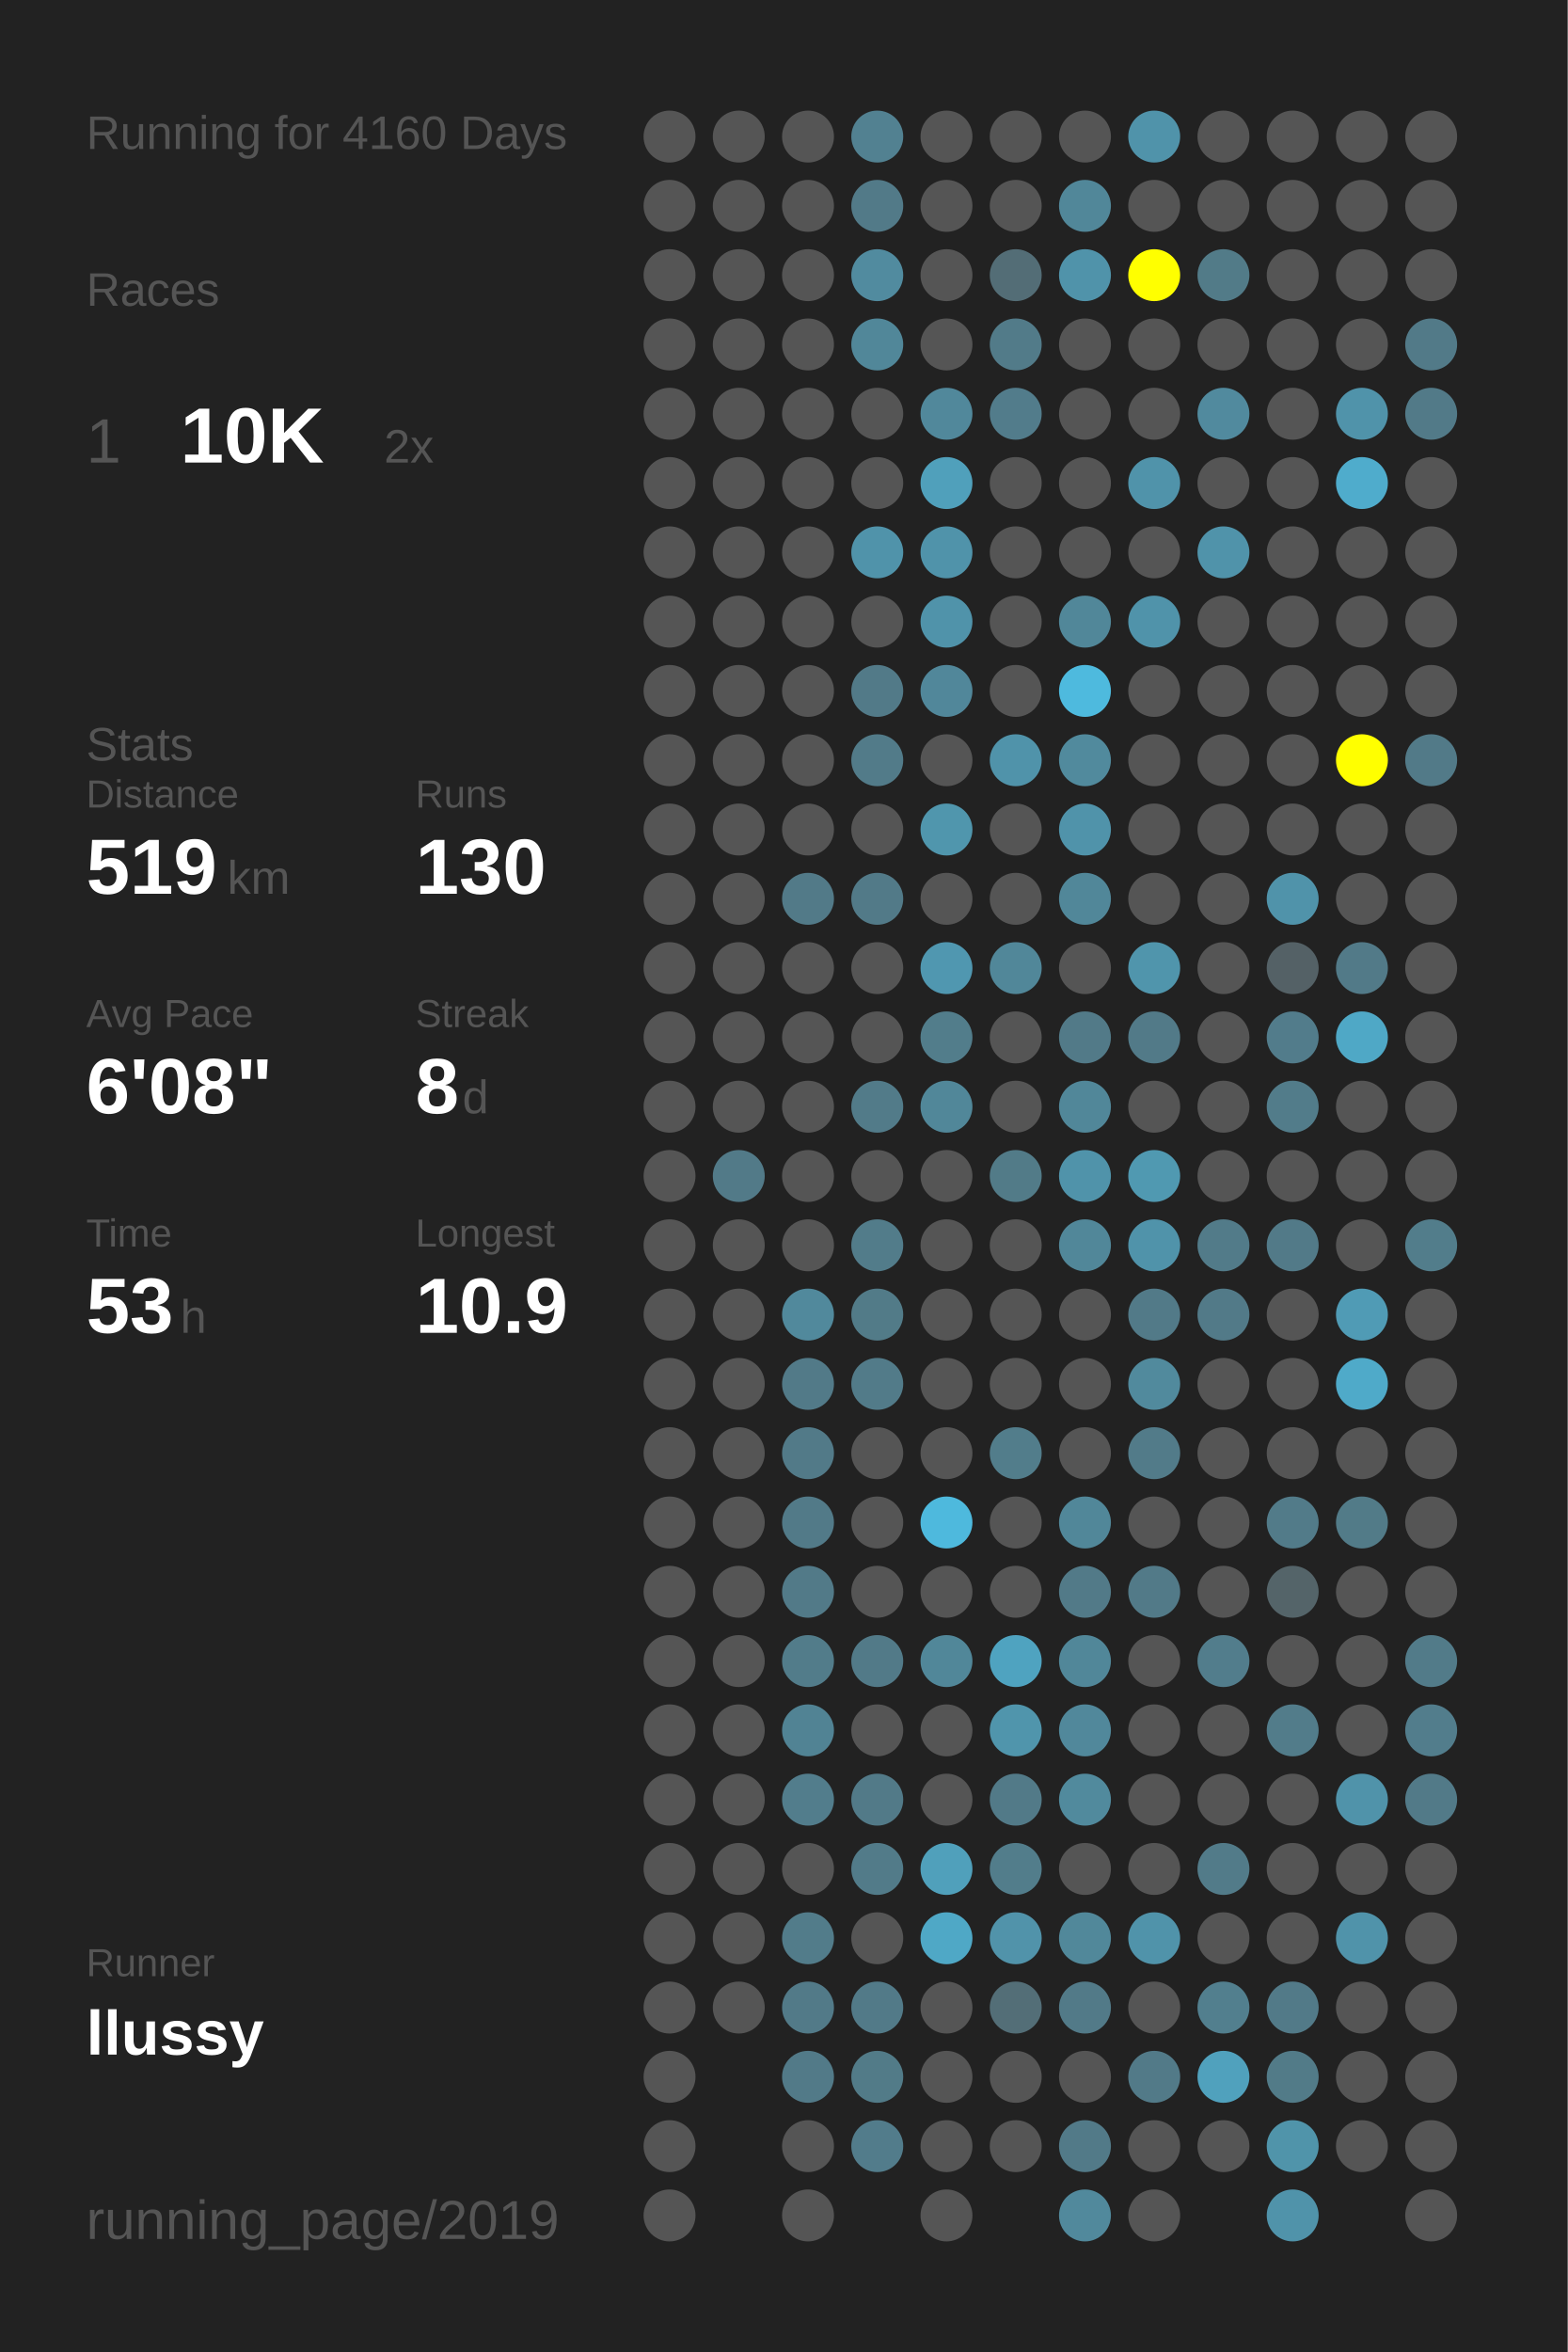
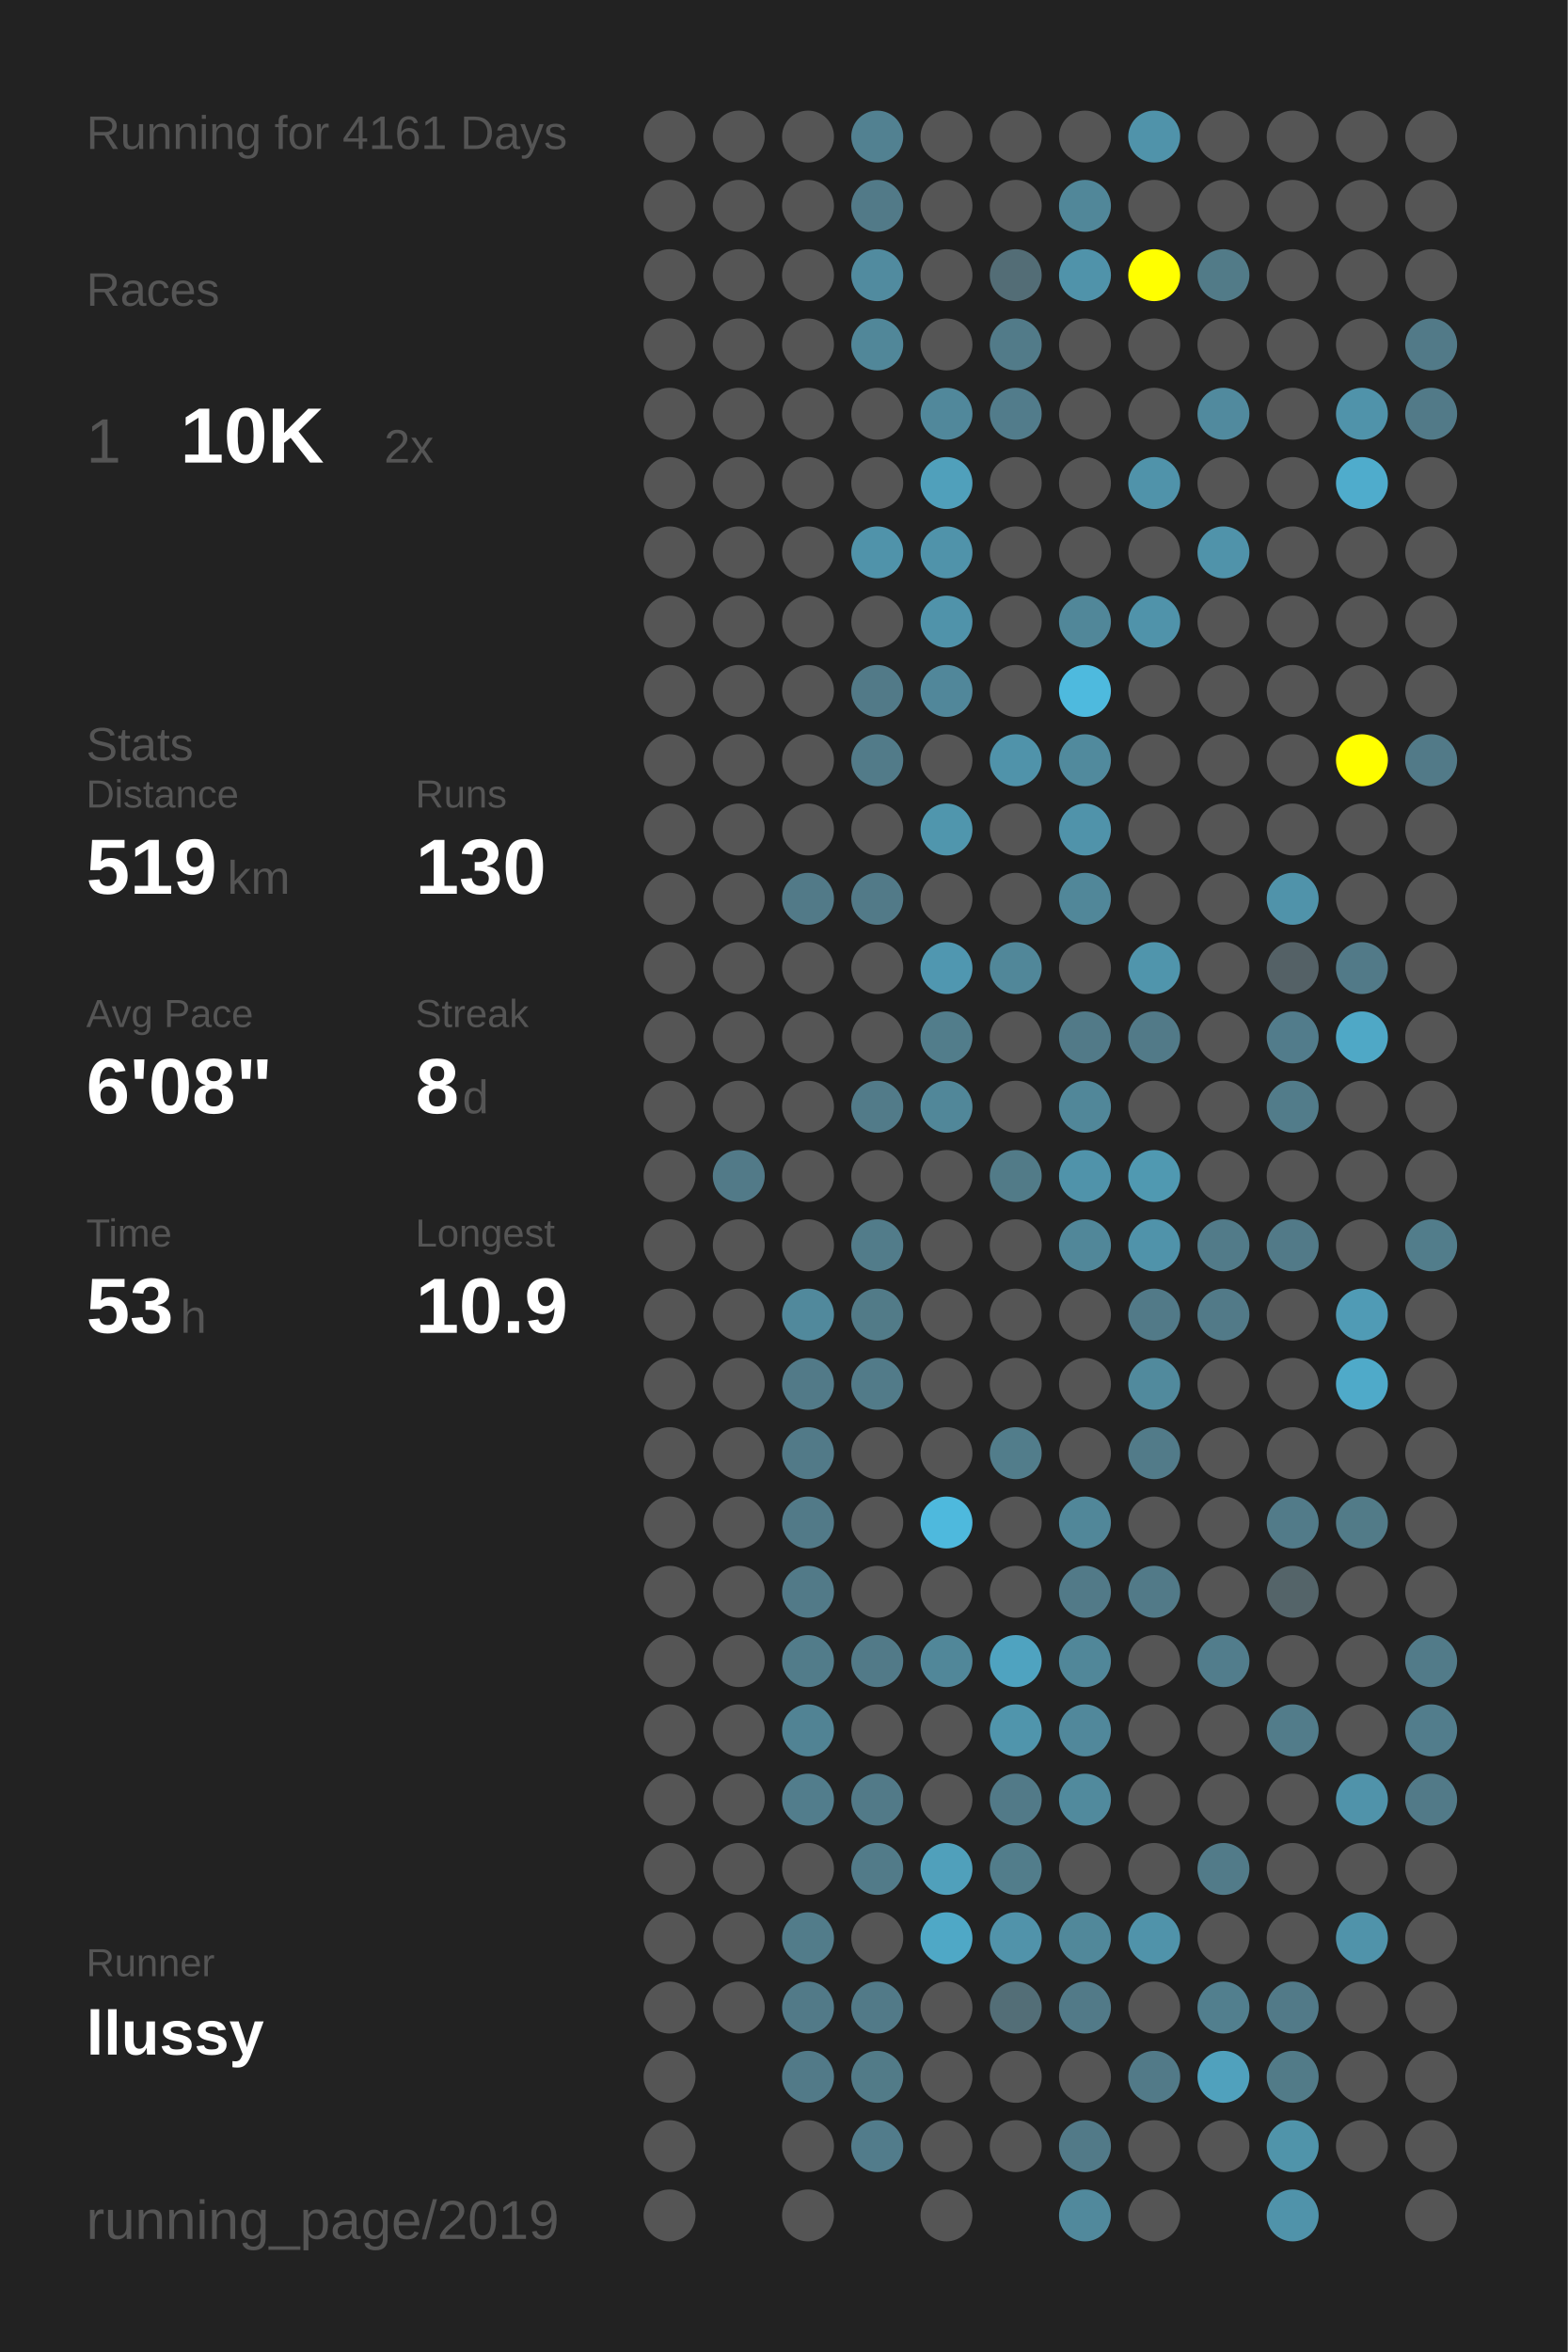
<svg xmlns="http://www.w3.org/2000/svg" baseProfile="full" height="300mm" version="1.1" viewBox="0,0,200,300" width="200mm">
  <defs />
  <rect fill="#222222" height="300" width="200" x="0" y="0" />
-   <text fill="#555555" style="font-size:6px; font-family:Arial;" x="11" y="19">Running for 4160 Days</text>
+   <text fill="#555555" style="font-size:6px; font-family:Arial;" x="11" y="19">Running for 4161 Days</text>
  <text fill="#555555" style="font-size:6px; font-family:Arial;" x="11" y="39">Races</text>
  <text fill="#555555" style="font-size:8px; font-family:Arial;" x="11" y="59">1</text>
  <text fill="#FFFFFF" style="font-size:10px; font-family:Arial; font-weight:bold;" x="23" y="59">10K</text>
  <text fill="#555555" style="font-size:6px; font-family:Arial;" x="49" y="59">2x</text>
  <text fill="#555555" style="font-size:6px; font-family:Arial;" x="11" y="97">Stats</text>
  <text fill="#555555" style="font-size:5px; font-family:Arial;" x="11" y="103">Distance</text>
  <text fill="#FFFFFF" style="font-size:10px; font-family:Arial; font-weight:bold;" x="11" y="114">519</text>
  <text fill="#555555" style="font-size:6px; font-family:Arial;" x="29" y="114">km</text>
  <text fill="#555555" style="font-size:5px; font-family:Arial;" x="53" y="103">Runs</text>
  <text fill="#FFFFFF" style="font-size:10px; font-family:Arial; font-weight:bold;" x="53" y="114">130</text>
  <text fill="#555555" style="font-size:5px; font-family:Arial;" x="11" y="131">Avg Pace</text>
  <text fill="#FFFFFF" style="font-size:10px; font-family:Arial; font-weight:bold;" x="11" y="142">6'08"</text>
  <text fill="#555555" style="font-size:5px; font-family:Arial;" x="53" y="131">Streak</text>
  <text fill="#FFFFFF" style="font-size:10px; font-family:Arial; font-weight:bold;" x="53" y="142">8</text>
  <text fill="#555555" style="font-size:6px; font-family:Arial;" x="59" y="142">d</text>
  <text fill="#555555" style="font-size:5px; font-family:Arial;" x="11" y="159">Time</text>
  <text fill="#FFFFFF" style="font-size:10px; font-family:Arial; font-weight:bold;" x="11" y="170">53</text>
  <text fill="#555555" style="font-size:6px; font-family:Arial;" x="23" y="170">h</text>
  <text fill="#555555" style="font-size:5px; font-family:Arial;" x="53" y="159">Longest</text>
  <text fill="#FFFFFF" style="font-size:10px; font-family:Arial; font-weight:bold;" x="53" y="170">10.9</text>
  <text fill="#555555" style="font-size:5px; font-family:Arial;" x="11" y="252.065">Runner</text>
  <text fill="#FFFFFF" style="font-size:8px; font-family:Arial; font-weight:bold;" x="11" y="262.065">llussy</text>
  <text fill="#555555" style="font-size:7px; font-family:Arial;" x="11" y="285.581">running_page/2019</text>
  <circle cx="85.417" cy="17.419" fill="#555555" r="3.312" />
  <circle cx="85.417" cy="26.258" fill="#555555" r="3.312" />
  <circle cx="85.417" cy="35.097" fill="#555555" r="3.312" />
  <circle cx="85.417" cy="43.935" fill="#555555" r="3.312" />
  <circle cx="85.417" cy="52.774" fill="#555555" r="3.312" />
  <circle cx="85.417" cy="61.613" fill="#555555" r="3.312" />
  <circle cx="85.417" cy="70.452" fill="#555555" r="3.312" />
  <circle cx="85.417" cy="79.29" fill="#555555" r="3.312" />
  <circle cx="85.417" cy="88.129" fill="#555555" r="3.312" />
  <circle cx="85.417" cy="96.968" fill="#555555" r="3.312" />
  <circle cx="85.417" cy="105.806" fill="#555555" r="3.312" />
  <circle cx="85.417" cy="114.645" fill="#555555" r="3.312" />
  <circle cx="85.417" cy="123.484" fill="#555555" r="3.312" />
  <circle cx="85.417" cy="132.323" fill="#555555" r="3.312" />
  <circle cx="85.417" cy="141.161" fill="#555555" r="3.312" />
  <circle cx="85.417" cy="150" fill="#555555" r="3.312" />
  <circle cx="85.417" cy="158.839" fill="#555555" r="3.312" />
  <circle cx="85.417" cy="167.677" fill="#555555" r="3.312" />
  <circle cx="85.417" cy="176.516" fill="#555555" r="3.312" />
  <circle cx="85.417" cy="185.355" fill="#555555" r="3.312" />
  <circle cx="85.417" cy="194.194" fill="#555555" r="3.312" />
  <circle cx="85.417" cy="203.032" fill="#555555" r="3.312" />
  <circle cx="85.417" cy="211.871" fill="#555555" r="3.312" />
  <circle cx="85.417" cy="220.71" fill="#555555" r="3.312" />
  <circle cx="85.417" cy="229.548" fill="#555555" r="3.312" />
  <circle cx="85.417" cy="238.387" fill="#555555" r="3.312" />
  <circle cx="85.417" cy="247.226" fill="#555555" r="3.312" />
  <circle cx="85.417" cy="256.065" fill="#555555" r="3.312" />
  <circle cx="85.417" cy="264.903" fill="#555555" r="3.312" />
  <circle cx="85.417" cy="273.742" fill="#555555" r="3.312" />
  <circle cx="85.417" cy="282.581" fill="#555555" r="3.312" />
  <circle cx="94.25" cy="17.419" fill="#555555" r="3.312" />
  <circle cx="94.25" cy="26.258" fill="#555555" r="3.312" />
  <circle cx="94.25" cy="35.097" fill="#555555" r="3.312" />
  <circle cx="94.25" cy="43.935" fill="#555555" r="3.312" />
  <circle cx="94.25" cy="52.774" fill="#555555" r="3.312" />
  <circle cx="94.25" cy="61.613" fill="#555555" r="3.312" />
  <circle cx="94.25" cy="70.452" fill="#555555" r="3.312" />
  <circle cx="94.25" cy="79.29" fill="#555555" r="3.312" />
  <circle cx="94.25" cy="88.129" fill="#555555" r="3.312" />
  <circle cx="94.25" cy="96.968" fill="#555555" r="3.312" />
  <circle cx="94.25" cy="105.806" fill="#555555" r="3.312" />
  <circle cx="94.25" cy="114.645" fill="#555555" r="3.312" />
  <circle cx="94.25" cy="123.484" fill="#555555" r="3.312" />
  <circle cx="94.25" cy="132.323" fill="#555555" r="3.312" />
  <circle cx="94.25" cy="141.161" fill="#555555" r="3.312" />
  <circle cx="94.25" cy="150" fill="#527a88" r="3.312" />
  <circle cx="94.25" cy="158.839" fill="#555555" r="3.312" />
  <circle cx="94.25" cy="167.677" fill="#555555" r="3.312" />
  <circle cx="94.25" cy="176.516" fill="#555555" r="3.312" />
  <circle cx="94.25" cy="185.355" fill="#555555" r="3.312" />
  <circle cx="94.25" cy="194.194" fill="#555555" r="3.312" />
  <circle cx="94.25" cy="203.032" fill="#555555" r="3.312" />
  <circle cx="94.25" cy="211.871" fill="#555555" r="3.312" />
  <circle cx="94.25" cy="220.71" fill="#555555" r="3.312" />
  <circle cx="94.25" cy="229.548" fill="#555555" r="3.312" />
  <circle cx="94.25" cy="238.387" fill="#555555" r="3.312" />
  <circle cx="94.25" cy="247.226" fill="#555555" r="3.312" />
  <circle cx="94.25" cy="256.065" fill="#555555" r="3.312" />
  <circle cx="103.083" cy="17.419" fill="#555555" r="3.312" />
  <circle cx="103.083" cy="26.258" fill="#555555" r="3.312" />
  <circle cx="103.083" cy="35.097" fill="#555555" r="3.312" />
  <circle cx="103.083" cy="43.935" fill="#555555" r="3.312" />
  <circle cx="103.083" cy="52.774" fill="#555555" r="3.312" />
  <circle cx="103.083" cy="61.613" fill="#555555" r="3.312" />
  <circle cx="103.083" cy="70.452" fill="#555555" r="3.312" />
  <circle cx="103.083" cy="79.29" fill="#555555" r="3.312" />
  <circle cx="103.083" cy="88.129" fill="#555555" r="3.312" />
  <circle cx="103.083" cy="96.968" fill="#555555" r="3.312" />
  <circle cx="103.083" cy="105.806" fill="#555555" r="3.312" />
  <circle cx="103.083" cy="114.645" fill="#527a88" r="3.312" />
  <circle cx="103.083" cy="123.484" fill="#555555" r="3.312" />
  <circle cx="103.083" cy="132.323" fill="#555555" r="3.312" />
  <circle cx="103.083" cy="141.161" fill="#555555" r="3.312" />
  <circle cx="103.083" cy="150" fill="#555555" r="3.312" />
  <circle cx="103.083" cy="158.839" fill="#555555" r="3.312" />
  <circle cx="103.083" cy="167.677" fill="#51899c" r="3.312" />
  <circle cx="103.083" cy="176.516" fill="#527a88" r="3.312" />
  <circle cx="103.083" cy="185.355" fill="#527a88" r="3.312" />
  <circle cx="103.083" cy="194.194" fill="#527a88" r="3.312" />
  <circle cx="103.083" cy="203.032" fill="#527a88" r="3.312" />
  <circle cx="103.083" cy="211.871" fill="#527c8a" r="3.312" />
  <circle cx="103.083" cy="220.71" fill="#518394" r="3.312" />
  <circle cx="103.083" cy="229.548" fill="#527d8c" r="3.312" />
  <circle cx="103.083" cy="238.387" fill="#555555" r="3.312" />
  <circle cx="103.083" cy="247.226" fill="#527c8a" r="3.312" />
  <circle cx="103.083" cy="256.065" fill="#527a88" r="3.312" />
  <circle cx="103.083" cy="264.903" fill="#527a88" r="3.312" />
  <circle cx="103.083" cy="273.742" fill="#555555" r="3.312" />
  <circle cx="103.083" cy="282.581" fill="#555555" r="3.312" />
  <circle cx="111.917" cy="17.419" fill="#528191" r="3.312" />
  <circle cx="111.917" cy="26.258" fill="#527a88" r="3.312" />
  <circle cx="111.917" cy="35.097" fill="#518b9f" r="3.312" />
  <circle cx="111.917" cy="43.935" fill="#518799" r="3.312" />
  <circle cx="111.917" cy="52.774" fill="#555555" r="3.312" />
  <circle cx="111.917" cy="61.613" fill="#555555" r="3.312" />
  <circle cx="111.917" cy="70.452" fill="#5093aa" r="3.312" />
  <circle cx="111.917" cy="79.29" fill="#555555" r="3.312" />
  <circle cx="111.917" cy="88.129" fill="#527a88" r="3.312" />
  <circle cx="111.917" cy="96.968" fill="#527b89" r="3.312" />
  <circle cx="111.917" cy="105.806" fill="#555555" r="3.312" />
  <circle cx="111.917" cy="114.645" fill="#527a88" r="3.312" />
  <circle cx="111.917" cy="123.484" fill="#555555" r="3.312" />
  <circle cx="111.917" cy="132.323" fill="#555555" r="3.312" />
  <circle cx="111.917" cy="141.161" fill="#527b89" r="3.312" />
  <circle cx="111.917" cy="150" fill="#555555" r="3.312" />
  <circle cx="111.917" cy="158.839" fill="#527c8a" r="3.312" />
  <circle cx="111.917" cy="167.677" fill="#527b88" r="3.312" />
  <circle cx="111.917" cy="176.516" fill="#527b89" r="3.312" />
  <circle cx="111.917" cy="185.355" fill="#555555" r="3.312" />
  <circle cx="111.917" cy="194.194" fill="#555555" r="3.312" />
  <circle cx="111.917" cy="203.032" fill="#555555" r="3.312" />
  <circle cx="111.917" cy="211.871" fill="#527a88" r="3.312" />
  <circle cx="111.917" cy="220.71" fill="#555555" r="3.312" />
  <circle cx="111.917" cy="229.548" fill="#527a88" r="3.312" />
  <circle cx="111.917" cy="238.387" fill="#527b89" r="3.312" />
  <circle cx="111.917" cy="247.226" fill="#555555" r="3.312" />
  <circle cx="111.917" cy="256.065" fill="#527a88" r="3.312" />
  <circle cx="111.917" cy="264.903" fill="#527b88" r="3.312" />
  <circle cx="111.917" cy="273.742" fill="#527c8b" r="3.312" />
  <circle cx="120.75" cy="17.419" fill="#555555" r="3.312" />
  <circle cx="120.75" cy="26.258" fill="#555555" r="3.312" />
  <circle cx="120.75" cy="35.097" fill="#555555" r="3.312" />
  <circle cx="120.75" cy="43.935" fill="#555555" r="3.312" />
  <circle cx="120.75" cy="52.774" fill="#51889b" r="3.312" />
  <circle cx="120.75" cy="61.613" fill="#50a0bb" r="3.312" />
  <circle cx="120.75" cy="70.452" fill="#5093aa" r="3.312" />
  <circle cx="120.75" cy="79.29" fill="#5093aa" r="3.312" />
  <circle cx="120.75" cy="88.129" fill="#51879a" r="3.312" />
  <circle cx="120.75" cy="96.968" fill="#555555" r="3.312" />
  <circle cx="120.75" cy="105.806" fill="#5096ad" r="3.312" />
  <circle cx="120.75" cy="114.645" fill="#555555" r="3.312" />
  <circle cx="120.75" cy="123.484" fill="#5097b0" r="3.312" />
  <circle cx="120.75" cy="132.323" fill="#527d8b" r="3.312" />
  <circle cx="120.75" cy="141.161" fill="#518799" r="3.312" />
  <circle cx="120.75" cy="150" fill="#555555" r="3.312" />
  <circle cx="120.75" cy="158.839" fill="#555555" r="3.312" />
  <circle cx="120.75" cy="167.677" fill="#555555" r="3.312" />
  <circle cx="120.75" cy="176.516" fill="#555555" r="3.312" />
  <circle cx="120.75" cy="185.355" fill="#555555" r="3.312" />
  <circle cx="120.75" cy="194.194" fill="#4eb9dd" r="3.312" />
  <circle cx="120.75" cy="203.032" fill="#555555" r="3.312" />
  <circle cx="120.75" cy="211.871" fill="#518799" r="3.312" />
  <circle cx="120.75" cy="220.71" fill="#555555" r="3.312" />
  <circle cx="120.75" cy="229.548" fill="#555555" r="3.312" />
  <circle cx="120.75" cy="238.387" fill="#50a0bb" r="3.312" />
  <circle cx="120.75" cy="247.226" fill="#4fa8c6" r="3.312" />
  <circle cx="120.75" cy="256.065" fill="#555555" r="3.312" />
  <circle cx="120.75" cy="264.903" fill="#555555" r="3.312" />
  <circle cx="120.75" cy="273.742" fill="#555555" r="3.312" />
  <circle cx="120.75" cy="282.581" fill="#555555" r="3.312" />
  <circle cx="129.583" cy="17.419" fill="#555555" r="3.312" />
  <circle cx="129.583" cy="26.258" fill="#555555" r="3.312" />
  <circle cx="129.583" cy="35.097" fill="#536d76" r="3.312" />
  <circle cx="129.583" cy="43.935" fill="#527b89" r="3.312" />
  <circle cx="129.583" cy="52.774" fill="#527c8b" r="3.312" />
  <circle cx="129.583" cy="61.613" fill="#555555" r="3.312" />
  <circle cx="129.583" cy="70.452" fill="#555555" r="3.312" />
  <circle cx="129.583" cy="79.29" fill="#555555" r="3.312" />
  <circle cx="129.583" cy="88.129" fill="#555555" r="3.312" />
  <circle cx="129.583" cy="96.968" fill="#5093aa" r="3.312" />
  <circle cx="129.583" cy="105.806" fill="#555555" r="3.312" />
  <circle cx="129.583" cy="114.645" fill="#555555" r="3.312" />
  <circle cx="129.583" cy="123.484" fill="#518799" r="3.312" />
  <circle cx="129.583" cy="132.323" fill="#555555" r="3.312" />
  <circle cx="129.583" cy="141.161" fill="#555555" r="3.312" />
  <circle cx="129.583" cy="150" fill="#527b88" r="3.312" />
  <circle cx="129.583" cy="158.839" fill="#555555" r="3.312" />
  <circle cx="129.583" cy="167.677" fill="#555555" r="3.312" />
  <circle cx="129.583" cy="176.516" fill="#555555" r="3.312" />
  <circle cx="129.583" cy="185.355" fill="#527d8b" r="3.312" />
  <circle cx="129.583" cy="194.194" fill="#555555" r="3.312" />
  <circle cx="129.583" cy="203.032" fill="#555555" r="3.312" />
  <circle cx="129.583" cy="211.871" fill="#4fa3c0" r="3.312" />
  <circle cx="129.583" cy="220.71" fill="#5095ac" r="3.312" />
  <circle cx="129.583" cy="229.548" fill="#527a88" r="3.312" />
  <circle cx="129.583" cy="238.387" fill="#527d8b" r="3.312" />
  <circle cx="129.583" cy="247.226" fill="#5193aa" r="3.312" />
  <circle cx="129.583" cy="256.065" fill="#536e77" r="3.312" />
  <circle cx="129.583" cy="264.903" fill="#555555" r="3.312" />
  <circle cx="129.583" cy="273.742" fill="#555555" r="3.312" />
  <circle cx="138.417" cy="17.419" fill="#555555" r="3.312" />
  <circle cx="138.417" cy="26.258" fill="#518799" r="3.312" />
  <circle cx="138.417" cy="35.097" fill="#5093aa" r="3.312" />
  <circle cx="138.417" cy="43.935" fill="#555555" r="3.312" />
  <circle cx="138.417" cy="52.774" fill="#555555" r="3.312" />
  <circle cx="138.417" cy="61.613" fill="#555555" r="3.312" />
  <circle cx="138.417" cy="70.452" fill="#555555" r="3.312" />
  <circle cx="138.417" cy="79.29" fill="#518799" r="3.312" />
  <circle cx="138.417" cy="88.129" fill="#4ebade" r="3.312" />
  <circle cx="138.417" cy="96.968" fill="#518a9d" r="3.312" />
  <circle cx="138.417" cy="105.806" fill="#5093aa" r="3.312" />
  <circle cx="138.417" cy="114.645" fill="#518799" r="3.312" />
  <circle cx="138.417" cy="123.484" fill="#555555" r="3.312" />
  <circle cx="138.417" cy="132.323" fill="#527a88" r="3.312" />
  <circle cx="138.417" cy="141.161" fill="#518799" r="3.312" />
  <circle cx="138.417" cy="150" fill="#5093aa" r="3.312" />
  <circle cx="138.417" cy="158.839" fill="#518799" r="3.312" />
  <circle cx="138.417" cy="167.677" fill="#555555" r="3.312" />
  <circle cx="138.417" cy="176.516" fill="#555555" r="3.312" />
  <circle cx="138.417" cy="185.355" fill="#555555" r="3.312" />
  <circle cx="138.417" cy="194.194" fill="#518799" r="3.312" />
  <circle cx="138.417" cy="203.032" fill="#527a88" r="3.312" />
  <circle cx="138.417" cy="211.871" fill="#518799" r="3.312" />
  <circle cx="138.417" cy="220.71" fill="#51889b" r="3.312" />
  <circle cx="138.417" cy="229.548" fill="#518a9d" r="3.312" />
  <circle cx="138.417" cy="238.387" fill="#555555" r="3.312" />
  <circle cx="138.417" cy="247.226" fill="#51889a" r="3.312" />
  <circle cx="138.417" cy="256.065" fill="#527a88" r="3.312" />
  <circle cx="138.417" cy="264.903" fill="#555555" r="3.312" />
  <circle cx="138.417" cy="273.742" fill="#527a88" r="3.312" />
  <circle cx="138.417" cy="282.581" fill="#51899c" r="3.312" />
  <circle cx="147.25" cy="17.419" fill="#5093aa" r="3.312" />
  <circle cx="147.25" cy="26.258" fill="#555555" r="3.312" />
  <circle cx="147.25" cy="35.097" fill="#FFFF00" r="3.312" />
  <circle cx="147.25" cy="43.935" fill="#555555" r="3.312" />
  <circle cx="147.25" cy="52.774" fill="#555555" r="3.312" />
  <circle cx="147.25" cy="61.613" fill="#5093aa" r="3.312" />
  <circle cx="147.25" cy="70.452" fill="#555555" r="3.312" />
  <circle cx="147.25" cy="79.29" fill="#5093aa" r="3.312" />
  <circle cx="147.25" cy="88.129" fill="#555555" r="3.312" />
  <circle cx="147.25" cy="96.968" fill="#555555" r="3.312" />
  <circle cx="147.25" cy="105.806" fill="#555555" r="3.312" />
  <circle cx="147.25" cy="114.645" fill="#555555" r="3.312" />
  <circle cx="147.25" cy="123.484" fill="#5095ac" r="3.312" />
  <circle cx="147.25" cy="132.323" fill="#527a88" r="3.312" />
  <circle cx="147.25" cy="141.161" fill="#555555" r="3.312" />
  <circle cx="147.25" cy="150" fill="#5099b1" r="3.312" />
  <circle cx="147.25" cy="158.839" fill="#5093aa" r="3.312" />
  <circle cx="147.25" cy="167.677" fill="#527a88" r="3.312" />
  <circle cx="147.25" cy="176.516" fill="#518a9d" r="3.312" />
  <circle cx="147.25" cy="185.355" fill="#527b89" r="3.312" />
  <circle cx="147.25" cy="194.194" fill="#555555" r="3.312" />
  <circle cx="147.25" cy="203.032" fill="#527a88" r="3.312" />
  <circle cx="147.25" cy="211.871" fill="#555555" r="3.312" />
  <circle cx="147.25" cy="220.71" fill="#555555" r="3.312" />
  <circle cx="147.25" cy="229.548" fill="#555555" r="3.312" />
  <circle cx="147.25" cy="238.387" fill="#555555" r="3.312" />
  <circle cx="147.25" cy="247.226" fill="#5093aa" r="3.312" />
  <circle cx="147.25" cy="256.065" fill="#555555" r="3.312" />
  <circle cx="147.25" cy="264.903" fill="#527a88" r="3.312" />
  <circle cx="147.25" cy="273.742" fill="#555555" r="3.312" />
  <circle cx="147.25" cy="282.581" fill="#555555" r="3.312" />
  <circle cx="156.083" cy="17.419" fill="#555555" r="3.312" />
  <circle cx="156.083" cy="26.258" fill="#555555" r="3.312" />
  <circle cx="156.083" cy="35.097" fill="#527b88" r="3.312" />
  <circle cx="156.083" cy="43.935" fill="#555555" r="3.312" />
  <circle cx="156.083" cy="52.774" fill="#518a9e" r="3.312" />
  <circle cx="156.083" cy="61.613" fill="#555555" r="3.312" />
  <circle cx="156.083" cy="70.452" fill="#5093aa" r="3.312" />
  <circle cx="156.083" cy="79.29" fill="#555555" r="3.312" />
  <circle cx="156.083" cy="88.129" fill="#555555" r="3.312" />
  <circle cx="156.083" cy="96.968" fill="#555555" r="3.312" />
  <circle cx="156.083" cy="105.806" fill="#555555" r="3.312" />
  <circle cx="156.083" cy="114.645" fill="#555555" r="3.312" />
  <circle cx="156.083" cy="123.484" fill="#555555" r="3.312" />
  <circle cx="156.083" cy="132.323" fill="#555555" r="3.312" />
  <circle cx="156.083" cy="141.161" fill="#555555" r="3.312" />
  <circle cx="156.083" cy="150" fill="#555555" r="3.312" />
  <circle cx="156.083" cy="158.839" fill="#527b89" r="3.312" />
  <circle cx="156.083" cy="167.677" fill="#527a88" r="3.312" />
  <circle cx="156.083" cy="176.516" fill="#555555" r="3.312" />
  <circle cx="156.083" cy="185.355" fill="#555555" r="3.312" />
  <circle cx="156.083" cy="194.194" fill="#555555" r="3.312" />
  <circle cx="156.083" cy="203.032" fill="#555555" r="3.312" />
  <circle cx="156.083" cy="211.871" fill="#527d8c" r="3.312" />
  <circle cx="156.083" cy="220.71" fill="#555555" r="3.312" />
  <circle cx="156.083" cy="229.548" fill="#555555" r="3.312" />
  <circle cx="156.083" cy="238.387" fill="#527b89" r="3.312" />
  <circle cx="156.083" cy="247.226" fill="#555555" r="3.312" />
  <circle cx="156.083" cy="256.065" fill="#527f8e" r="3.312" />
  <circle cx="156.083" cy="264.903" fill="#50a1bd" r="3.312" />
  <circle cx="156.083" cy="273.742" fill="#555555" r="3.312" />
  <circle cx="164.917" cy="17.419" fill="#555555" r="3.312" />
  <circle cx="164.917" cy="26.258" fill="#555555" r="3.312" />
  <circle cx="164.917" cy="35.097" fill="#555555" r="3.312" />
  <circle cx="164.917" cy="43.935" fill="#555555" r="3.312" />
  <circle cx="164.917" cy="52.774" fill="#555555" r="3.312" />
  <circle cx="164.917" cy="61.613" fill="#555555" r="3.312" />
  <circle cx="164.917" cy="70.452" fill="#555555" r="3.312" />
  <circle cx="164.917" cy="79.29" fill="#555555" r="3.312" />
  <circle cx="164.917" cy="88.129" fill="#555555" r="3.312" />
  <circle cx="164.917" cy="96.968" fill="#555555" r="3.312" />
  <circle cx="164.917" cy="105.806" fill="#555555" r="3.312" />
  <circle cx="164.917" cy="114.645" fill="#5093aa" r="3.312" />
  <circle cx="164.917" cy="123.484" fill="#546166" r="3.312" />
  <circle cx="164.917" cy="132.323" fill="#527c8b" r="3.312" />
  <circle cx="164.917" cy="141.161" fill="#527c8a" r="3.312" />
  <circle cx="164.917" cy="150" fill="#555555" r="3.312" />
  <circle cx="164.917" cy="158.839" fill="#527a88" r="3.312" />
  <circle cx="164.917" cy="167.677" fill="#555555" r="3.312" />
  <circle cx="164.917" cy="176.516" fill="#555555" r="3.312" />
  <circle cx="164.917" cy="185.355" fill="#555555" r="3.312" />
  <circle cx="164.917" cy="194.194" fill="#527b89" r="3.312" />
  <circle cx="164.917" cy="203.032" fill="#546469" r="3.312" />
  <circle cx="164.917" cy="211.871" fill="#555555" r="3.312" />
  <circle cx="164.917" cy="220.71" fill="#527c8a" r="3.312" />
  <circle cx="164.917" cy="229.548" fill="#555555" r="3.312" />
  <circle cx="164.917" cy="238.387" fill="#555555" r="3.312" />
  <circle cx="164.917" cy="247.226" fill="#555555" r="3.312" />
  <circle cx="164.917" cy="256.065" fill="#527a88" r="3.312" />
  <circle cx="164.917" cy="264.903" fill="#527b88" r="3.312" />
  <circle cx="164.917" cy="273.742" fill="#5094aa" r="3.312" />
  <circle cx="164.917" cy="282.581" fill="#5093aa" r="3.312" />
  <circle cx="173.75" cy="17.419" fill="#555555" r="3.312" />
  <circle cx="173.75" cy="26.258" fill="#555555" r="3.312" />
  <circle cx="173.75" cy="35.097" fill="#555555" r="3.312" />
  <circle cx="173.75" cy="43.935" fill="#555555" r="3.312" />
  <circle cx="173.75" cy="52.774" fill="#5093aa" r="3.312" />
  <circle cx="173.75" cy="61.613" fill="#4faccc" r="3.312" />
  <circle cx="173.75" cy="70.452" fill="#555555" r="3.312" />
  <circle cx="173.75" cy="79.29" fill="#555555" r="3.312" />
  <circle cx="173.75" cy="88.129" fill="#555555" r="3.312" />
  <circle cx="173.75" cy="96.968" fill="#FFFF00" r="3.312" />
  <circle cx="173.75" cy="105.806" fill="#555555" r="3.312" />
  <circle cx="173.75" cy="114.645" fill="#555555" r="3.312" />
  <circle cx="173.75" cy="123.484" fill="#527a88" r="3.312" />
  <circle cx="173.75" cy="132.323" fill="#4fa8c6" r="3.312" />
  <circle cx="173.75" cy="141.161" fill="#555555" r="3.312" />
  <circle cx="173.75" cy="150" fill="#555555" r="3.312" />
  <circle cx="173.75" cy="158.839" fill="#555555" r="3.312" />
  <circle cx="173.75" cy="167.677" fill="#509bb5" r="3.312" />
  <circle cx="173.75" cy="176.516" fill="#4faac9" r="3.312" />
  <circle cx="173.75" cy="185.355" fill="#555555" r="3.312" />
  <circle cx="173.75" cy="194.194" fill="#527b88" r="3.312" />
  <circle cx="173.75" cy="203.032" fill="#555555" r="3.312" />
  <circle cx="173.75" cy="211.871" fill="#555555" r="3.312" />
  <circle cx="173.75" cy="220.71" fill="#555555" r="3.312" />
  <circle cx="173.75" cy="229.548" fill="#5093aa" r="3.312" />
  <circle cx="173.75" cy="238.387" fill="#555555" r="3.312" />
  <circle cx="173.75" cy="247.226" fill="#5093aa" r="3.312" />
  <circle cx="173.75" cy="256.065" fill="#555555" r="3.312" />
  <circle cx="173.75" cy="264.903" fill="#555555" r="3.312" />
  <circle cx="173.75" cy="273.742" fill="#555555" r="3.312" />
  <circle cx="182.583" cy="17.419" fill="#555555" r="3.312" />
  <circle cx="182.583" cy="26.258" fill="#555555" r="3.312" />
  <circle cx="182.583" cy="35.097" fill="#555555" r="3.312" />
  <circle cx="182.583" cy="43.935" fill="#527a88" r="3.312" />
  <circle cx="182.583" cy="52.774" fill="#527a88" r="3.312" />
  <circle cx="182.583" cy="61.613" fill="#555555" r="3.312" />
  <circle cx="182.583" cy="70.452" fill="#555555" r="3.312" />
  <circle cx="182.583" cy="79.29" fill="#555555" r="3.312" />
  <circle cx="182.583" cy="88.129" fill="#555555" r="3.312" />
  <circle cx="182.583" cy="96.968" fill="#527a88" r="3.312" />
  <circle cx="182.583" cy="105.806" fill="#555555" r="3.312" />
  <circle cx="182.583" cy="114.645" fill="#555555" r="3.312" />
  <circle cx="182.583" cy="123.484" fill="#555555" r="3.312" />
  <circle cx="182.583" cy="132.323" fill="#555555" r="3.312" />
  <circle cx="182.583" cy="141.161" fill="#555555" r="3.312" />
  <circle cx="182.583" cy="150" fill="#555555" r="3.312" />
  <circle cx="182.583" cy="158.839" fill="#527d8b" r="3.312" />
  <circle cx="182.583" cy="167.677" fill="#555555" r="3.312" />
  <circle cx="182.583" cy="176.516" fill="#555555" r="3.312" />
  <circle cx="182.583" cy="185.355" fill="#555555" r="3.312" />
  <circle cx="182.583" cy="194.194" fill="#555555" r="3.312" />
  <circle cx="182.583" cy="203.032" fill="#555555" r="3.312" />
  <circle cx="182.583" cy="211.871" fill="#527b89" r="3.312" />
  <circle cx="182.583" cy="220.71" fill="#527d8c" r="3.312" />
  <circle cx="182.583" cy="229.548" fill="#527a88" r="3.312" />
  <circle cx="182.583" cy="238.387" fill="#555555" r="3.312" />
  <circle cx="182.583" cy="247.226" fill="#555555" r="3.312" />
  <circle cx="182.583" cy="256.065" fill="#555555" r="3.312" />
  <circle cx="182.583" cy="264.903" fill="#555555" r="3.312" />
  <circle cx="182.583" cy="273.742" fill="#555555" r="3.312" />
  <circle cx="182.583" cy="282.581" fill="#555555" r="3.312" />
</svg>
